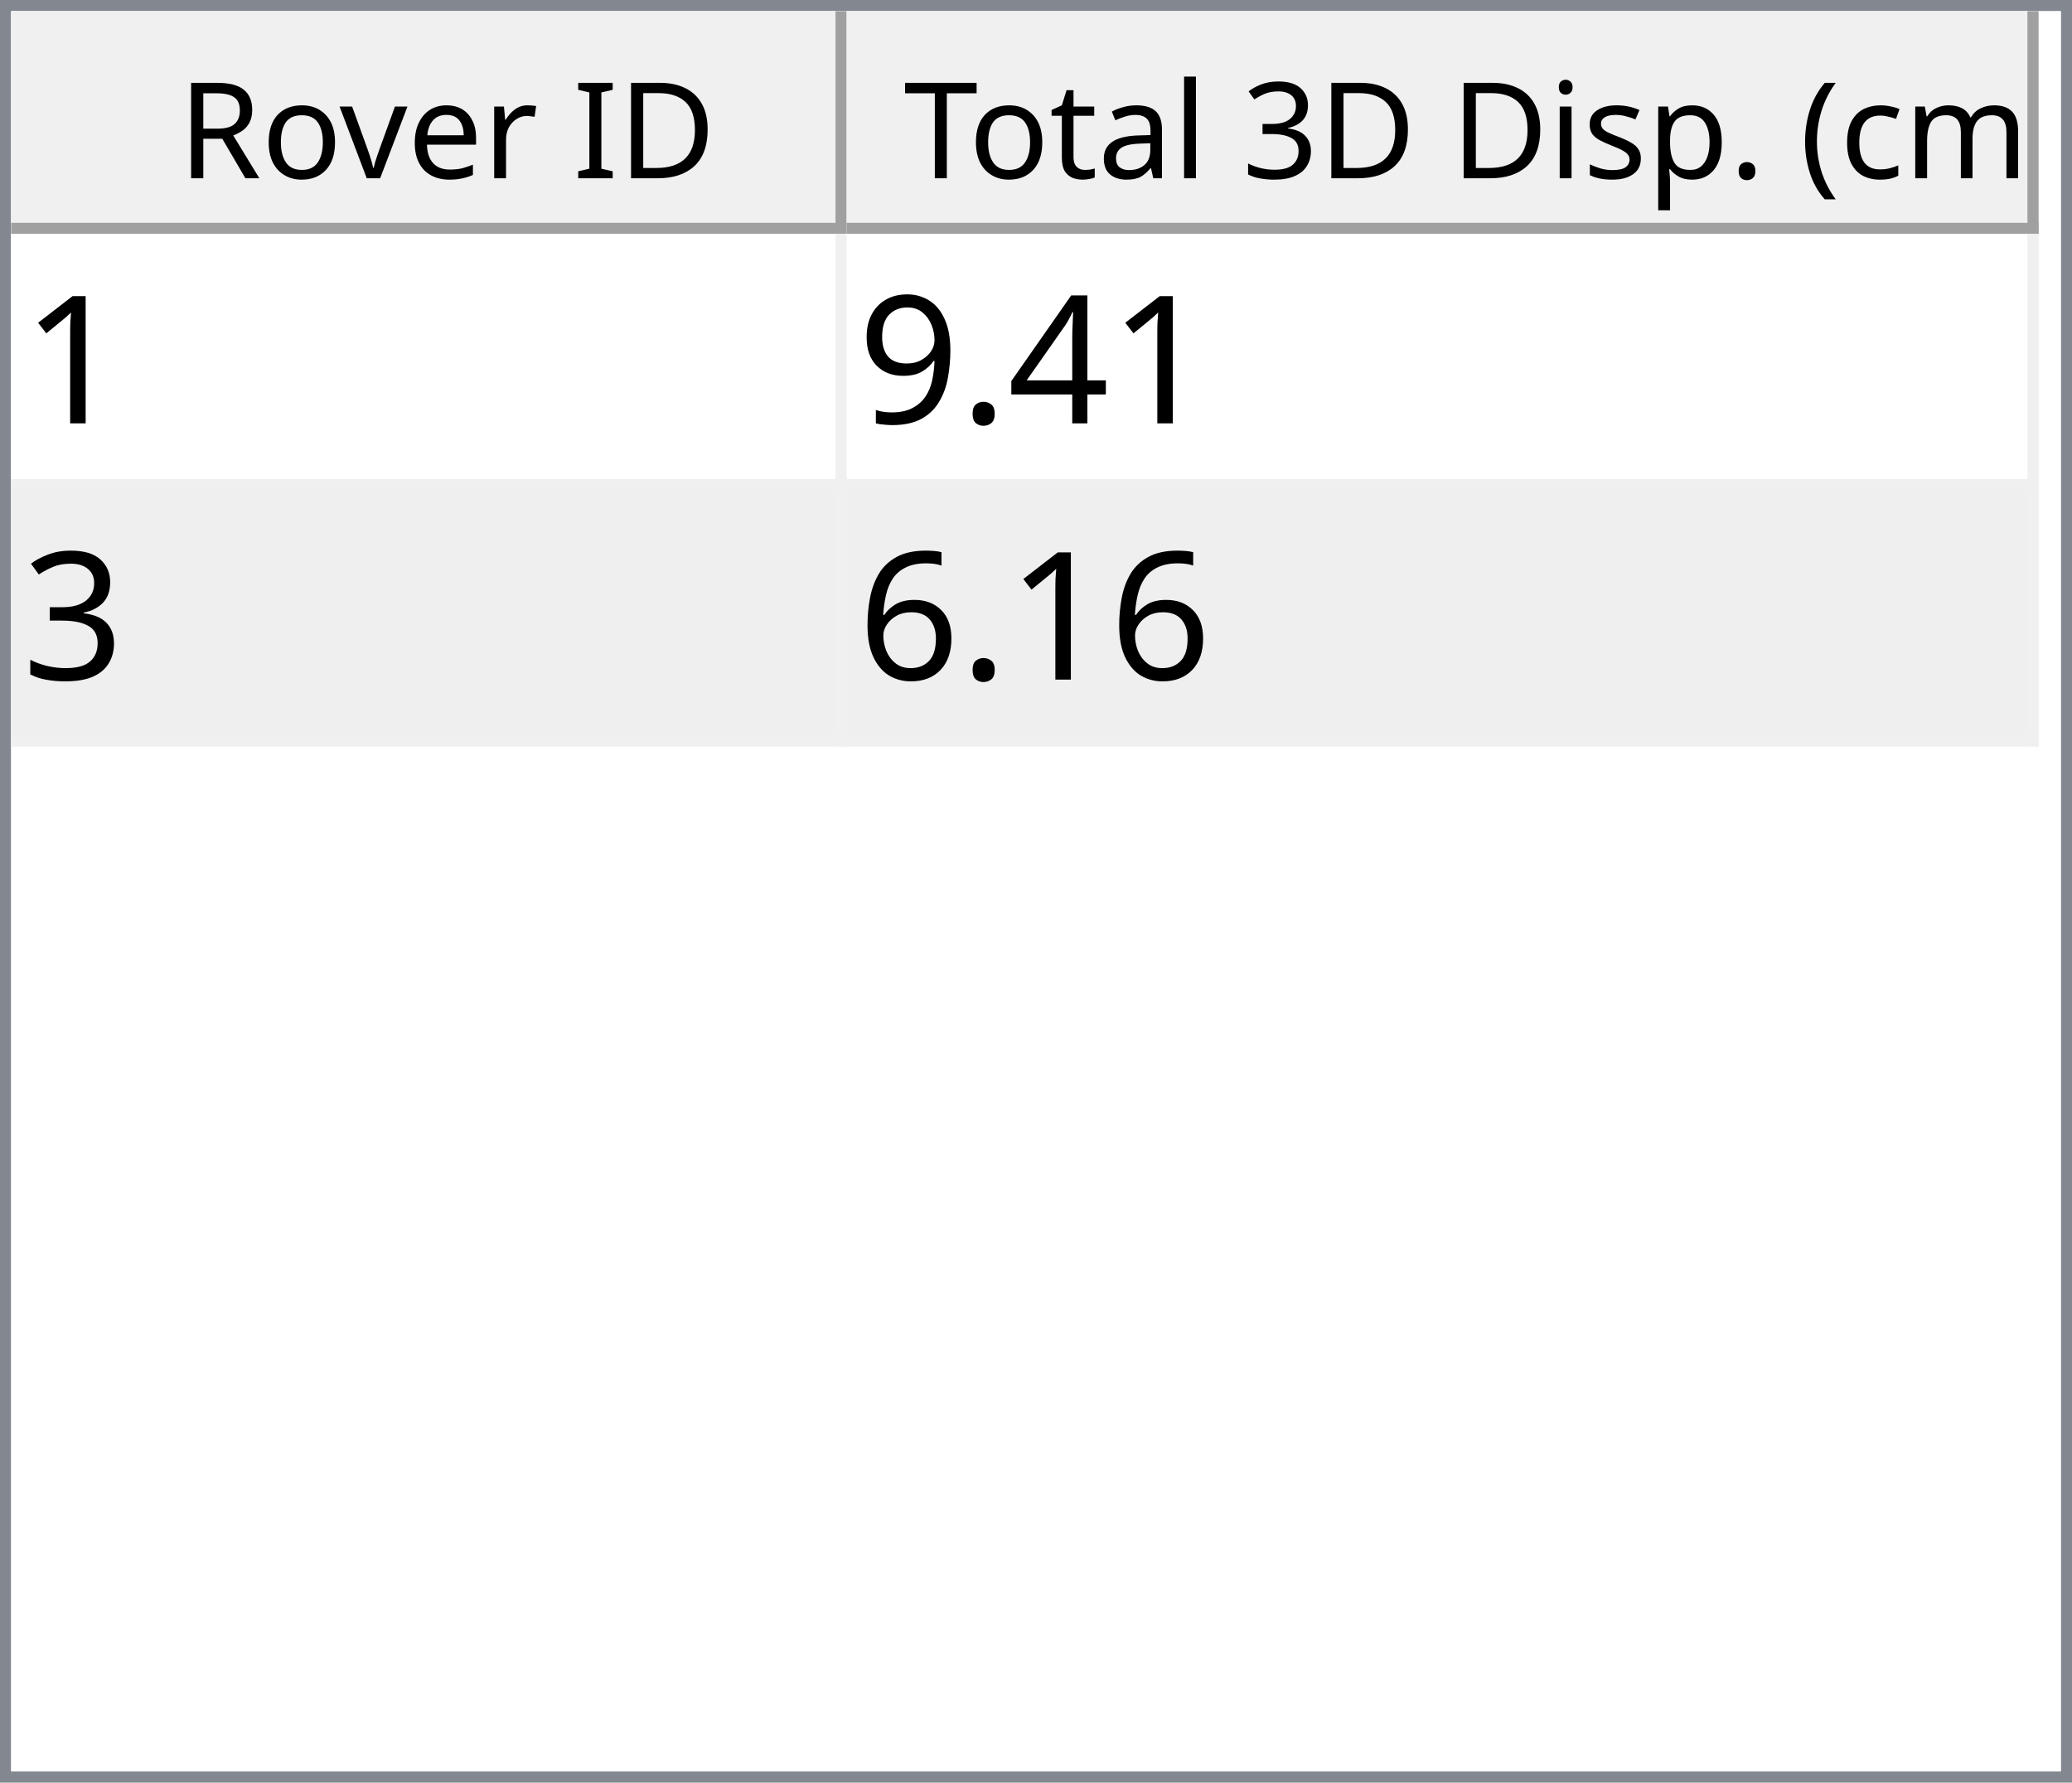
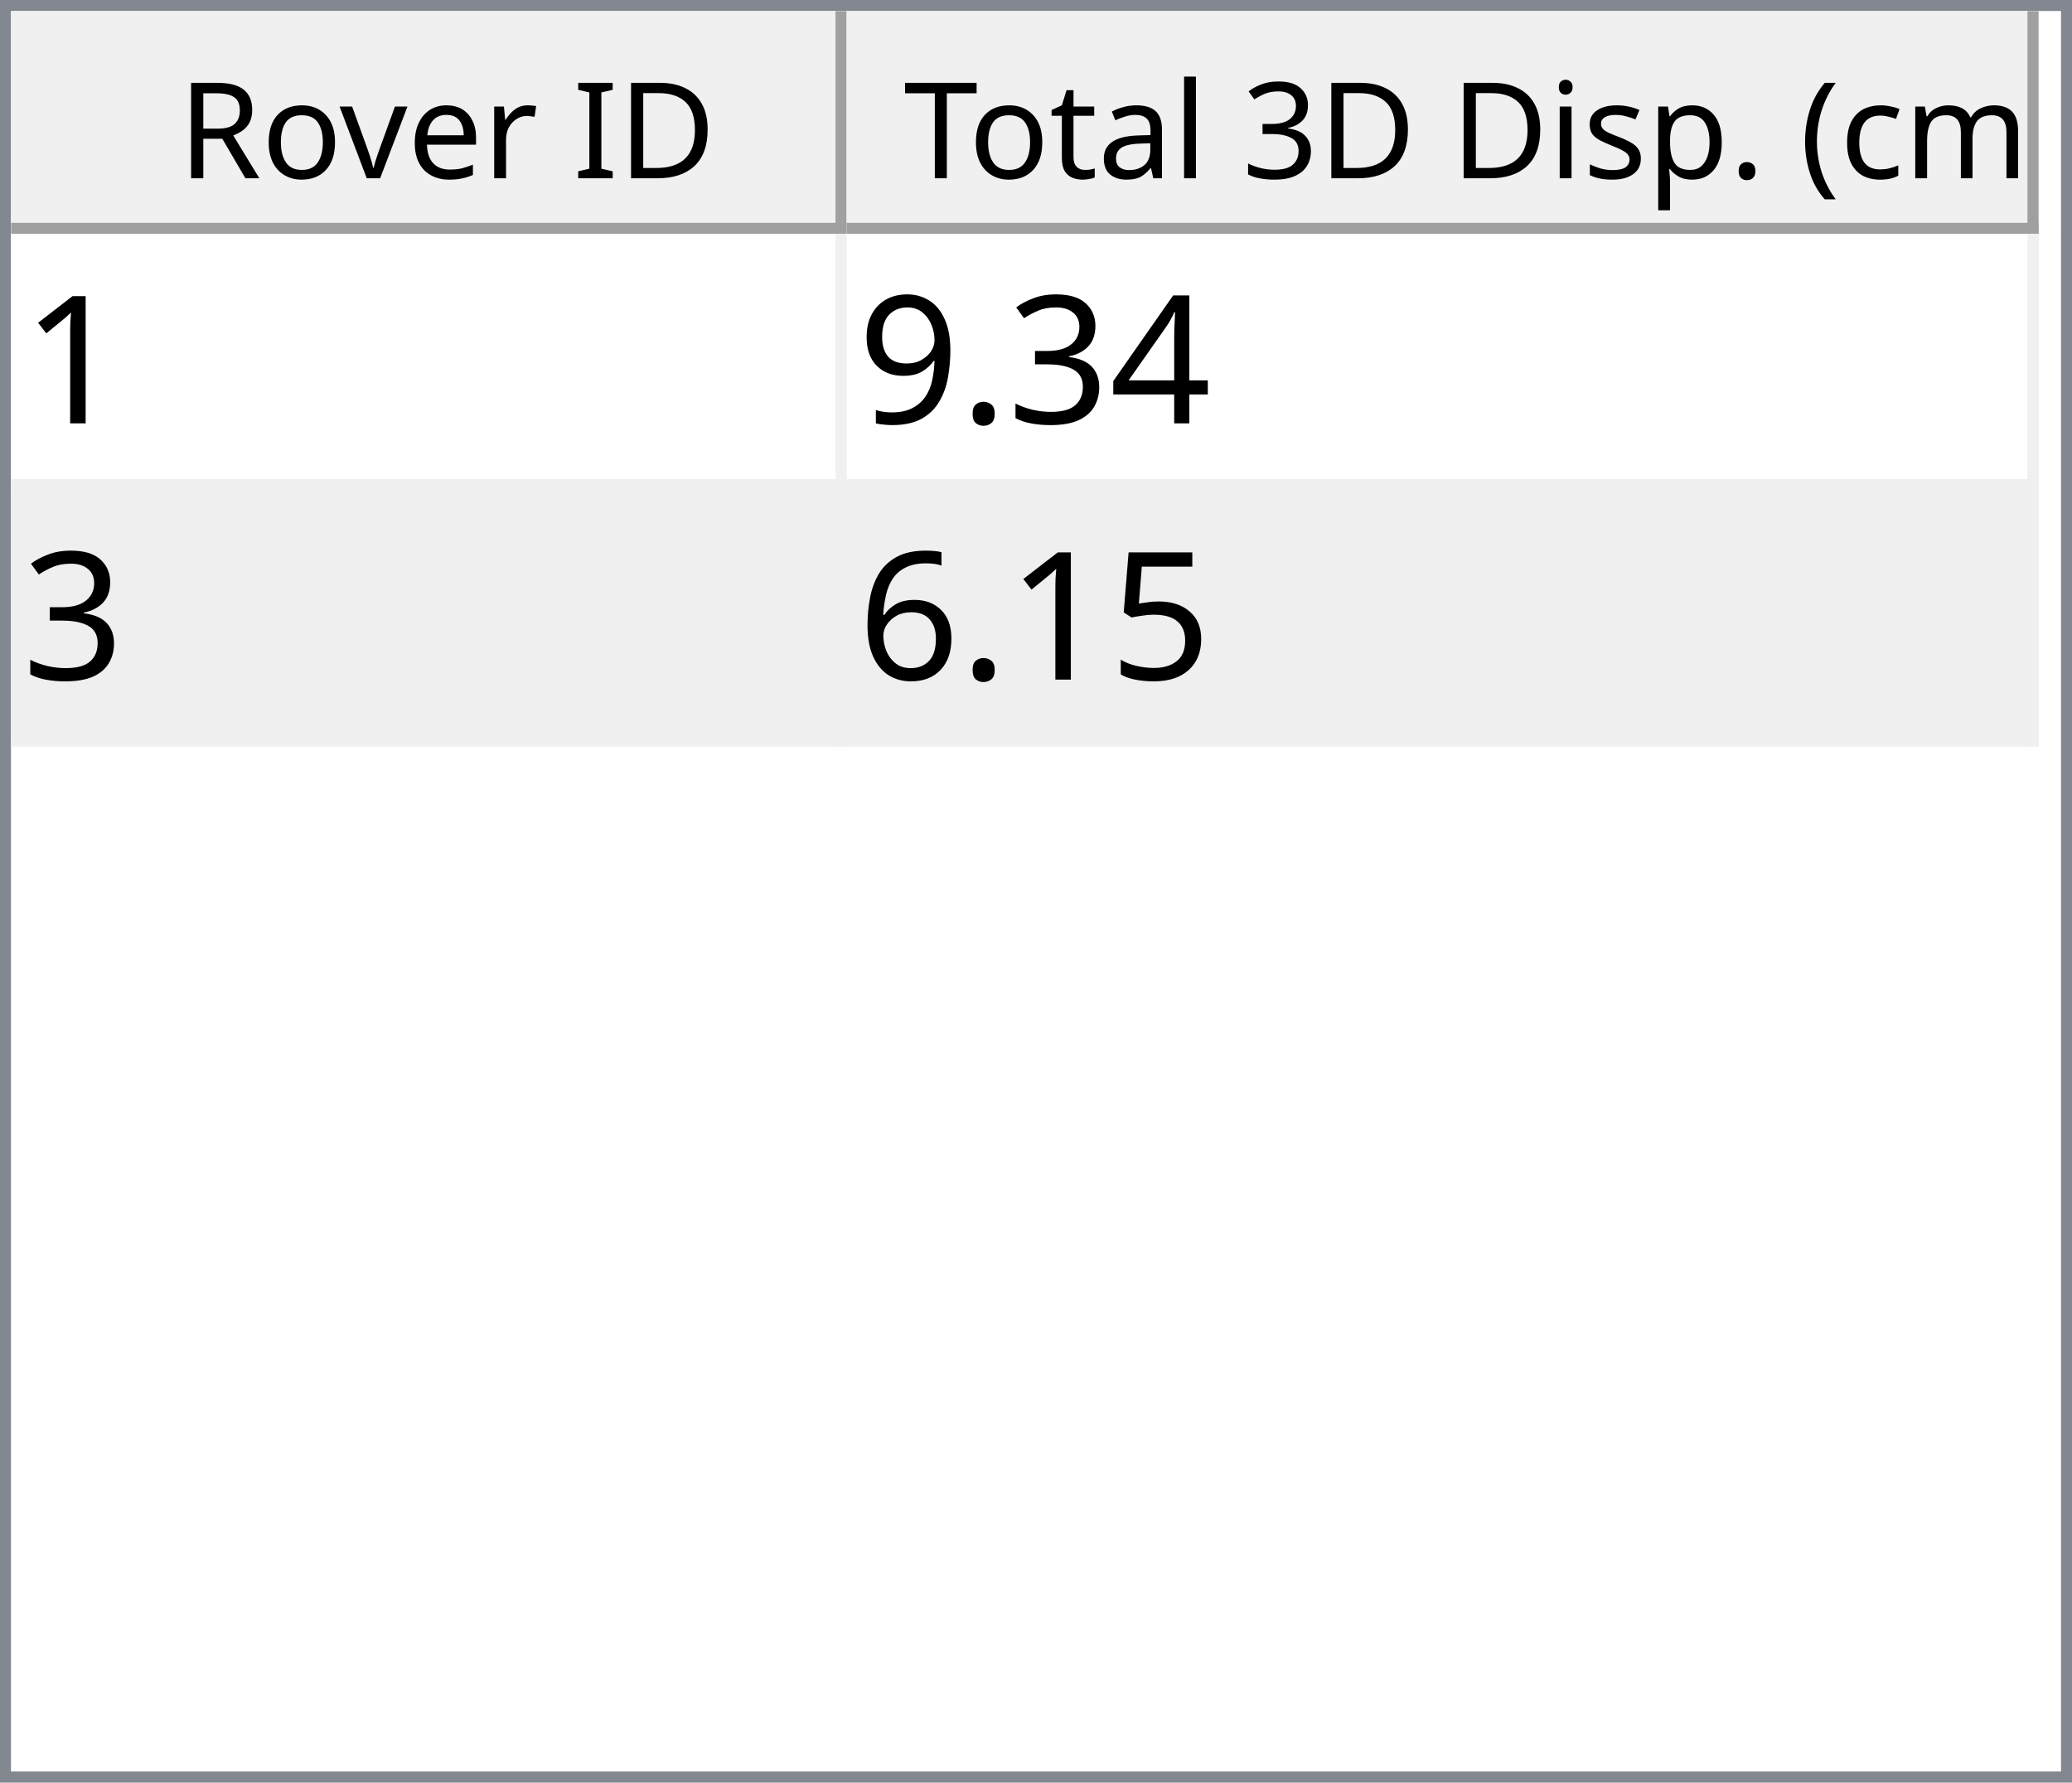
<svg xmlns="http://www.w3.org/2000/svg" style="fill-opacity:1; color-rendering:auto; color-interpolation:auto; text-rendering:auto; stroke:black; stroke-linecap:square; stroke-miterlimit:10; shape-rendering:auto; stroke-opacity:1; fill:black; stroke-dasharray:none; font-weight:normal; stroke-width:1; font-family:'Dialog'; font-style:normal; stroke-linejoin:miter; font-size:12px; stroke-dashoffset:0; image-rendering:auto;" width="186" height="160">
  <defs id="genericDefs" />
  <g>
    <defs id="defs1">
      <clipPath clipPathUnits="userSpaceOnUse" id="clipPath1">
        <path d="M0 0 L186 0 L186 160 L0 160 L0 0 Z" />
      </clipPath>
      <clipPath clipPathUnits="userSpaceOnUse" id="clipPath2">
        <path d="M0 0 L0 160 L186 160 L186 0 Z" />
      </clipPath>
      <clipPath clipPathUnits="userSpaceOnUse" id="clipPath3">
        <path d="M0 0 L0 20 L184 20 L184 0 Z" />
      </clipPath>
      <clipPath clipPathUnits="userSpaceOnUse" id="clipPath4">
        <path d="M0 0 L0 20 L75 20 L75 0 Z" />
      </clipPath>
      <clipPath clipPathUnits="userSpaceOnUse" id="clipPath5">
        <path d="M1 1 L1 19 L74 19 L74 1 Z" />
      </clipPath>
      <clipPath clipPathUnits="userSpaceOnUse" id="clipPath6">
        <path d="M0 0 L0 18 L73 18 L73 0 Z" />
      </clipPath>
      <clipPath clipPathUnits="userSpaceOnUse" id="clipPath7">
        <path d="M-0.5 -0.5 L-0.5 19.5 L74.5 19.5 L74.5 -0.5 Z" />
      </clipPath>
      <clipPath clipPathUnits="userSpaceOnUse" id="clipPath8">
        <path d="M0 0 L0 20 L107 20 L107 0 Z" />
      </clipPath>
      <clipPath clipPathUnits="userSpaceOnUse" id="clipPath9">
        <path d="M1 1 L1 19 L106 19 L106 1 Z" />
      </clipPath>
      <clipPath clipPathUnits="userSpaceOnUse" id="clipPath10">
        <path d="M0 0 L0 18 L105 18 L105 0 Z" />
      </clipPath>
      <clipPath clipPathUnits="userSpaceOnUse" id="clipPath11">
        <path d="M-0.5 -0.5 L-0.5 19.5 L106.5 19.5 L106.5 -0.5 Z" />
      </clipPath>
      <clipPath clipPathUnits="userSpaceOnUse" id="clipPath12">
        <path d="M0 0 L0 138 L184 138 L184 0 Z" />
      </clipPath>
      <clipPath clipPathUnits="userSpaceOnUse" id="clipPath13">
        <path d="M0 0 L0 46 L182 46 L182 0 Z" />
      </clipPath>
      <clipPath clipPathUnits="userSpaceOnUse" id="clipPath14">
        <path d="M-0.5 -0.5 L-0.5 45.5 L181.5 45.5 L181.5 -0.5 Z" />
      </clipPath>
      <clipPath clipPathUnits="userSpaceOnUse" id="clipPath15">
        <path d="M0 0 L0 22 L74 22 L74 0 Z" />
      </clipPath>
      <clipPath clipPathUnits="userSpaceOnUse" id="clipPath16">
        <path d="M0 0 L0 22 L106 22 L106 0 Z" />
      </clipPath>
      <font horiz-adv-x="64.551" id="font1">
        <font-face ascent="107.91" descent="25.098" units-per-em="100" style="font-style:normal; font-family:Segoe UI; font-weight:normal;" />
        <missing-glyph horiz-adv-x="64.551" d="M8.109 0 L8.109 68.266 L56.453 68.266 L56.453 0 L8.109 0 ZM15.328 7.234 L49.219 7.234 L49.219 61.031 L15.328 61.031 L15.328 7.234 Z" />
        <glyph unicode="D" horiz-adv-x="70.117" d="M9.188 0 L9.188 70.016 L28.516 70.016 Q65.531 70.016 65.531 35.891 Q65.531 19.672 55.25 9.836 Q44.969 0 27.734 0 L9.188 0 ZM17.391 62.594 L17.391 7.422 L27.828 7.422 Q41.609 7.422 49.273 14.797 Q56.938 22.172 56.938 35.688 Q56.938 62.594 28.328 62.594 L17.391 62.594 Z" />
        <glyph unicode="I" horiz-adv-x="26.611" d="M17.391 0 L9.188 0 L9.188 70.016 L17.391 70.016 L17.391 0 Z" />
        <glyph unicode=" " horiz-adv-x="27.393" d="" />
        <glyph unicode="r" horiz-adv-x="34.766" d="M34.188 41.891 Q32.078 43.5 28.125 43.5 Q23 43.5 19.555 38.672 Q16.109 33.844 16.109 25.484 L16.109 0 L8.109 0 L8.109 50 L16.109 50 L16.109 39.703 L16.312 39.703 Q18.016 44.969 21.531 47.922 Q25.047 50.875 29.391 50.875 Q32.516 50.875 34.188 50.203 L34.188 41.891 Z" />
        <glyph unicode="e" horiz-adv-x="52.295" d="M48.297 23 L12.984 23 Q13.188 14.656 17.484 10.109 Q21.781 5.562 29.297 5.562 Q37.75 5.562 44.828 11.141 L44.828 3.609 Q38.234 -1.172 27.391 -1.172 Q16.797 -1.172 10.742 5.641 Q4.688 12.453 4.688 24.812 Q4.688 36.469 11.305 43.82 Q17.922 51.172 27.734 51.172 Q37.547 51.172 42.922 44.828 Q48.297 38.484 48.297 27.203 L48.297 23 ZM40.094 29.781 Q40.047 36.719 36.75 40.578 Q33.453 44.438 27.594 44.438 Q21.922 44.438 17.969 40.383 Q14.016 36.328 13.094 29.781 L40.094 29.781 Z" />
        <glyph unicode="v" horiz-adv-x="47.9" d="M47.406 50 L27.484 0 L19.625 0 L0.688 50 L9.469 50 L22.172 13.672 Q23.578 9.672 23.922 6.688 L24.125 6.688 Q24.609 10.453 25.688 13.484 L38.969 50 L47.406 50 Z" />
        <glyph unicode="o" horiz-adv-x="58.594" d="M29 -1.172 Q17.922 -1.172 11.305 5.836 Q4.688 12.844 4.688 24.422 Q4.688 37.016 11.57 44.094 Q18.453 51.172 30.172 51.172 Q41.359 51.172 47.633 44.289 Q53.906 37.406 53.906 25.203 Q53.906 13.234 47.141 6.031 Q40.375 -1.172 29 -1.172 ZM29.594 44.438 Q21.875 44.438 17.383 39.188 Q12.891 33.938 12.891 24.703 Q12.891 15.828 17.43 10.695 Q21.969 5.562 29.594 5.562 Q37.359 5.562 41.531 10.594 Q45.703 15.625 45.703 24.906 Q45.703 34.281 41.531 39.359 Q37.359 44.438 29.594 44.438 Z" />
        <glyph unicode="R" horiz-adv-x="59.814" d="M59.375 0 L49.609 0 L37.891 19.625 Q36.281 22.359 34.766 24.289 Q33.25 26.219 31.664 27.438 Q30.078 28.656 28.25 29.219 Q26.422 29.781 24.125 29.781 L17.391 29.781 L17.391 0 L9.188 0 L9.188 70.016 L30.078 70.016 Q34.672 70.016 38.555 68.867 Q42.438 67.719 45.289 65.375 Q48.141 63.031 49.758 59.547 Q51.375 56.062 51.375 51.375 Q51.375 47.703 50.273 44.656 Q49.172 41.609 47.148 39.211 Q45.125 36.812 42.266 35.133 Q39.406 33.453 35.844 32.516 L35.844 32.328 Q37.594 31.547 38.891 30.547 Q40.188 29.547 41.359 28.18 Q42.531 26.812 43.68 25.078 Q44.828 23.344 46.234 21.047 L59.375 0 ZM17.391 62.594 L17.391 37.203 L28.516 37.203 Q31.594 37.203 34.203 38.133 Q36.812 39.062 38.719 40.797 Q40.625 42.531 41.703 45.047 Q42.781 47.562 42.781 50.688 Q42.781 56.297 39.141 59.445 Q35.5 62.594 28.609 62.594 L17.391 62.594 Z" />
        <glyph unicode=")" horiz-adv-x="30.176" d="M8.297 -15.922 L1.172 -15.922 Q16.406 2.344 16.406 26.812 Q16.406 51.469 1.078 70.016 L8.297 70.016 Q23.531 52.156 23.531 26.703 Q23.531 1.375 8.297 -15.922 Z" />
        <glyph unicode="m" horiz-adv-x="86.133" d="M79.109 0 L71.094 0 L71.094 28.719 Q71.094 37.016 68.531 40.727 Q65.969 44.438 59.906 44.438 Q54.781 44.438 51.195 39.75 Q47.609 35.062 47.609 28.516 L47.609 0 L39.594 0 L39.594 29.688 Q39.594 44.438 28.219 44.438 Q22.953 44.438 19.531 40.016 Q16.109 35.594 16.109 28.516 L16.109 0 L8.109 0 L8.109 50 L16.109 50 L16.109 42.094 L16.312 42.094 Q21.625 51.172 31.844 51.172 Q36.969 51.172 40.773 48.312 Q44.578 45.453 46 40.828 Q51.562 51.172 62.594 51.172 Q79.109 51.172 79.109 30.812 L79.109 0 Z" />
        <glyph unicode="c" horiz-adv-x="46.191" d="M42.188 2.297 Q36.422 -1.172 28.516 -1.172 Q17.828 -1.172 11.258 5.789 Q4.688 12.75 4.688 23.828 Q4.688 36.188 11.766 43.68 Q18.844 51.172 30.672 51.172 Q37.25 51.172 42.281 48.734 L42.281 40.531 Q36.719 44.438 30.375 44.438 Q22.703 44.438 17.797 38.945 Q12.891 33.453 12.891 24.516 Q12.891 15.719 17.508 10.641 Q22.125 5.562 29.891 5.562 Q36.422 5.562 42.188 9.906 L42.188 2.297 Z" />
        <glyph unicode="(" horiz-adv-x="30.176" d="M29.109 -15.922 L21.969 -15.922 Q6.844 1.375 6.844 26.703 Q6.844 52.156 21.969 70.016 L29.203 70.016 Q13.875 51.469 13.875 26.812 Q13.875 2.344 29.109 -15.922 Z" />
        <glyph unicode="." horiz-adv-x="21.68" d="M10.891 -1.078 Q8.641 -1.078 7.055 0.539 Q5.469 2.156 5.469 4.391 Q5.469 6.641 7.055 8.273 Q8.641 9.906 10.891 9.906 Q13.188 9.906 14.797 8.273 Q16.406 6.641 16.406 4.391 Q16.406 2.156 14.797 0.539 Q13.188 -1.078 10.891 -1.078 Z" />
        <glyph unicode="p" horiz-adv-x="58.789" d="M16.312 7.234 L16.109 7.234 L16.109 -23 L8.109 -23 L8.109 50 L16.109 50 L16.109 41.219 L16.312 41.219 Q22.219 51.172 33.594 51.172 Q43.266 51.172 48.688 44.461 Q54.109 37.75 54.109 26.469 Q54.109 13.922 48 6.375 Q41.891 -1.172 31.297 -1.172 Q21.578 -1.172 16.312 7.234 ZM16.109 27.391 L16.109 20.406 Q16.109 14.203 20.141 9.883 Q24.172 5.562 30.375 5.562 Q37.641 5.562 41.773 11.133 Q45.906 16.703 45.906 26.609 Q45.906 34.969 42.047 39.703 Q38.188 44.438 31.594 44.438 Q24.609 44.438 20.359 39.578 Q16.109 34.719 16.109 27.391 Z" />
        <glyph unicode="s" horiz-adv-x="42.432" d="M5.078 1.812 L5.078 10.406 Q11.625 5.562 19.484 5.562 Q30.031 5.562 30.031 12.594 Q30.031 14.594 29.125 15.992 Q28.219 17.391 26.68 18.461 Q25.141 19.531 23.07 20.383 Q21 21.234 18.609 22.172 Q15.281 23.484 12.766 24.828 Q10.25 26.172 8.57 27.859 Q6.891 29.547 6.031 31.695 Q5.172 33.844 5.172 36.719 Q5.172 40.234 6.789 42.945 Q8.406 45.656 11.086 47.484 Q13.766 49.312 17.211 50.242 Q20.656 51.172 24.312 51.172 Q30.812 51.172 35.938 48.922 L35.938 40.828 Q30.422 44.438 23.25 44.438 Q21 44.438 19.195 43.922 Q17.391 43.406 16.094 42.477 Q14.797 41.547 14.086 40.258 Q13.375 38.969 13.375 37.406 Q13.375 35.453 14.086 34.133 Q14.797 32.812 16.164 31.789 Q17.531 30.766 19.484 29.938 Q21.438 29.109 23.922 28.125 Q27.25 26.859 29.883 25.516 Q32.516 24.172 34.375 22.484 Q36.234 20.797 37.234 18.602 Q38.234 16.406 38.234 13.375 Q38.234 9.672 36.602 6.938 Q34.969 4.203 32.234 2.398 Q29.5 0.594 25.93 -0.289 Q22.359 -1.172 18.453 -1.172 Q10.75 -1.172 5.078 1.812 Z" />
        <glyph unicode="i" horiz-adv-x="24.219" d="M12.203 62.703 Q10.062 62.703 8.547 64.164 Q7.031 65.625 7.031 67.875 Q7.031 70.125 8.547 71.609 Q10.062 73.094 12.203 73.094 Q14.406 73.094 15.945 71.609 Q17.484 70.125 17.484 67.875 Q17.484 65.719 15.945 64.211 Q14.406 62.703 12.203 62.703 ZM16.109 0 L8.109 0 L8.109 50 L16.109 50 L16.109 0 Z" />
        <glyph unicode="3" horiz-adv-x="53.906" d="M46.531 19.828 Q46.531 15.094 44.75 11.211 Q42.969 7.328 39.719 4.57 Q36.469 1.812 31.93 0.297 Q27.391 -1.219 21.922 -1.219 Q11.922 -1.219 6 2.594 L6 11.188 Q13.094 5.609 22.219 5.609 Q25.875 5.609 28.828 6.539 Q31.781 7.469 33.906 9.227 Q36.031 10.984 37.18 13.477 Q38.328 15.969 38.328 19.094 Q38.328 32.812 18.797 32.812 L12.984 32.812 L12.984 39.594 L18.5 39.594 Q35.797 39.594 35.797 52.484 Q35.797 64.406 22.609 64.406 Q15.188 64.406 8.688 59.422 L8.688 67.188 Q15.375 71.188 24.609 71.188 Q29 71.188 32.57 69.969 Q36.141 68.75 38.68 66.555 Q41.219 64.359 42.609 61.281 Q44 58.203 44 54.5 Q44 40.672 30.031 36.719 L30.031 36.531 Q33.594 36.141 36.625 34.797 Q39.656 33.453 41.852 31.305 Q44.047 29.156 45.289 26.25 Q46.531 23.344 46.531 19.828 Z" />
        <glyph unicode="l" horiz-adv-x="24.219" d="M16.109 0 L8.109 0 L8.109 74.031 L16.109 74.031 L16.109 0 Z" />
        <glyph unicode="a" horiz-adv-x="50.879" d="M43.891 0 L35.891 0 L35.891 7.812 L35.688 7.812 Q30.469 -1.172 20.312 -1.172 Q12.844 -1.172 8.617 2.781 Q4.391 6.734 4.391 13.281 Q4.391 27.297 20.906 29.594 L35.891 31.688 Q35.891 44.438 25.594 44.438 Q16.547 44.438 9.281 38.281 L9.281 46.484 Q16.656 51.172 26.266 51.172 Q43.891 51.172 43.891 32.516 L43.891 0 ZM35.891 25.297 L23.828 23.641 Q18.266 22.859 15.43 20.875 Q12.594 18.891 12.594 13.875 Q12.594 10.203 15.211 7.883 Q17.828 5.562 22.172 5.562 Q28.125 5.562 32.008 9.742 Q35.891 13.922 35.891 20.312 L35.891 25.297 Z" />
        <glyph unicode="t" horiz-adv-x="33.887" d="M31.297 0.484 Q28.469 -1.078 23.828 -1.078 Q10.688 -1.078 10.688 13.578 L10.688 43.172 L2.094 43.172 L2.094 50 L10.688 50 L10.688 62.203 L18.703 64.797 L18.703 50 L31.297 50 L31.297 43.172 L18.703 43.172 L18.703 14.984 Q18.703 9.969 20.414 7.82 Q22.125 5.672 26.078 5.672 Q29.109 5.672 31.297 7.328 L31.297 0.484 Z" />
        <glyph unicode="T" horiz-adv-x="52.393" d="M50.594 62.594 L30.375 62.594 L30.375 0 L22.172 0 L22.172 62.594 L2 62.594 L2 70.016 L50.594 70.016 L50.594 62.594 Z" />
      </font>
      <font horiz-adv-x="75.0" id="font2">
        <font-face ascent="100.537" descent="21.973" units-per-em="100" style="font-style:normal; font-family:sans-serif; font-weight:normal;" />
        <missing-glyph horiz-adv-x="75.0" d="M12.5 0 L12.5 62.5 L62.5 62.5 L62.5 0 L12.5 0 ZM14.062 1.562 L60.938 1.562 L60.938 60.938 L14.062 60.938 L14.062 1.562 Z" />
        <glyph unicode="1" horiz-adv-x="55.615" d="M37.25 0 L28.469 0 L28.469 56 Q25.297 52.984 20.141 49.953 Q14.984 46.922 10.891 45.406 L10.891 53.906 Q18.266 57.375 23.781 62.305 Q29.297 67.234 31.594 71.875 L37.25 71.875 L37.25 0 Z" />
        <glyph unicode="4" horiz-adv-x="55.615" d="M32.328 0 L32.328 17.141 L1.266 17.141 L1.266 25.203 L33.938 71.578 L41.109 71.578 L41.109 25.203 L50.781 25.203 L50.781 17.141 L41.109 17.141 L41.109 0 L32.328 0 ZM32.328 25.203 L32.328 57.469 L9.906 25.203 L32.328 25.203 Z" />
+         <glyph unicode="3" horiz-adv-x="55.615" d="M4.203 18.891 L12.984 20.062 Q14.5 12.594 18.141 9.297 Q21.781 6 27 6 Q33.203 6 37.477 10.297 Q41.75 14.594 41.75 20.953 Q41.75 27 37.797 30.93 Q33.844 34.859 27.734 34.859 Q25.25 34.859 21.531 33.891 L22.516 41.609 Q23.391 41.5 23.922 41.5 Q29.547 41.5 34.039 44.43 Q38.531 47.359 38.531 53.469 Q38.531 58.297 35.258 61.477 Q31.984 64.656 26.812 64.656 Q21.688 64.656 18.266 61.43 Q14.844 58.203 13.875 51.766 L5.078 53.328 Q6.688 62.156 12.398 67.016 Q18.109 71.875 26.609 71.875 Q32.469 71.875 37.398 69.359 Q42.328 66.844 44.945 62.5 Q47.562 58.156 47.562 53.266 Q47.562 48.641 45.07 44.828 Q42.578 41.016 37.703 38.766 Q44.047 37.312 47.562 32.695 Q51.078 28.078 51.078 21.141 Q51.078 11.766 44.242 5.25 Q37.406 -1.266 26.953 -1.266 Q17.531 -1.266 11.305 4.352 Q5.078 9.969 4.203 18.891 Z" />
        <glyph unicode="." horiz-adv-x="27.783" d="M9.078 0 L9.078 10.016 L19.094 10.016 L19.094 0 L9.078 0 Z" />
        <glyph unicode="9" horiz-adv-x="55.615" d="M5.469 16.547 L13.922 17.328 Q14.984 11.375 18.016 8.688 Q21.047 6 25.781 6 Q29.828 6 32.883 7.859 Q35.938 9.719 37.891 12.82 Q39.844 15.922 41.164 21.195 Q42.484 26.469 42.484 31.938 Q42.484 32.516 42.438 33.688 Q39.797 29.5 35.234 26.883 Q30.672 24.266 25.344 24.266 Q16.453 24.266 10.305 30.711 Q4.156 37.156 4.156 47.703 Q4.156 58.594 10.578 65.234 Q17 71.875 26.656 71.875 Q33.641 71.875 39.43 68.117 Q45.219 64.359 48.219 57.398 Q51.219 50.438 51.219 37.25 Q51.219 23.531 48.242 15.406 Q45.266 7.281 39.383 3.031 Q33.5 -1.219 25.594 -1.219 Q17.188 -1.219 11.867 3.445 Q6.547 8.109 5.469 16.547 ZM41.453 48.141 Q41.453 55.719 37.43 60.156 Q33.406 64.594 27.734 64.594 Q21.875 64.594 17.531 59.812 Q13.188 55.031 13.188 47.406 Q13.188 40.578 17.312 36.305 Q21.438 32.031 27.484 32.031 Q33.594 32.031 37.523 36.305 Q41.453 40.578 41.453 48.141 Z" />
-         <glyph unicode="3" horiz-adv-x="55.615" d="M4.203 18.891 L12.984 20.062 Q14.5 12.594 18.141 9.297 Q21.781 6 27 6 Q33.203 6 37.477 10.297 Q41.75 14.594 41.75 20.953 Q41.75 27 37.797 30.93 Q33.844 34.859 27.734 34.859 Q25.25 34.859 21.531 33.891 L22.516 41.609 Q23.391 41.5 23.922 41.5 Q29.547 41.5 34.039 44.43 Q38.531 47.359 38.531 53.469 Q38.531 58.297 35.258 61.477 Q31.984 64.656 26.812 64.656 Q21.688 64.656 18.266 61.43 Q14.844 58.203 13.875 51.766 L5.078 53.328 Q6.688 62.156 12.398 67.016 Q18.109 71.875 26.609 71.875 Q32.469 71.875 37.398 69.359 Q42.328 66.844 44.945 62.5 Q47.562 58.156 47.562 53.266 Q47.562 48.641 45.07 44.828 Q42.578 41.016 37.703 38.766 Q44.047 37.312 47.562 32.695 Q51.078 28.078 51.078 21.141 Q51.078 11.766 44.242 5.25 Q37.406 -1.266 26.953 -1.266 Q17.531 -1.266 11.305 4.352 Q5.078 9.969 4.203 18.891 Z" />
+         <glyph unicode="5" horiz-adv-x="55.615" d="M4.156 18.75 L13.375 19.531 Q14.406 12.797 18.141 9.398 Q21.875 6 27.156 6 Q33.5 6 37.891 10.789 Q42.281 15.578 42.281 23.484 Q42.281 31 38.062 35.352 Q33.844 39.703 27 39.703 Q22.75 39.703 19.336 37.773 Q15.922 35.844 13.969 32.766 L5.719 33.844 L12.641 70.609 L48.25 70.609 L48.25 62.203 L19.672 62.203 L15.828 42.969 Q22.266 47.469 29.344 47.469 Q38.719 47.469 45.164 40.969 Q51.609 34.469 51.609 24.266 Q51.609 14.547 45.953 7.469 Q39.062 -1.219 27.156 -1.219 Q17.391 -1.219 11.211 4.25 Q5.031 9.719 4.156 18.75 Z" />
        <glyph unicode="6" horiz-adv-x="55.615" d="M49.75 54.047 L41.016 53.375 Q39.844 58.547 37.703 60.891 Q34.125 64.656 28.906 64.656 Q24.703 64.656 21.531 62.312 Q17.391 59.281 14.992 53.469 Q12.594 47.656 12.5 36.922 Q15.672 41.75 20.266 44.094 Q24.859 46.438 29.891 46.438 Q38.672 46.438 44.852 39.969 Q51.031 33.5 51.031 23.25 Q51.031 16.5 48.125 10.719 Q45.219 4.938 40.141 1.859 Q35.062 -1.219 28.609 -1.219 Q17.625 -1.219 10.695 6.859 Q3.766 14.938 3.766 33.5 Q3.766 54.25 11.422 63.672 Q18.109 71.875 29.438 71.875 Q37.891 71.875 43.289 67.141 Q48.688 62.406 49.75 54.047 ZM13.875 23.188 Q13.875 18.656 15.797 14.508 Q17.719 10.359 21.188 8.18 Q24.656 6 28.469 6 Q34.031 6 38.039 10.492 Q42.047 14.984 42.047 22.703 Q42.047 30.125 38.086 34.398 Q34.125 38.672 28.125 38.672 Q22.172 38.672 18.023 34.398 Q13.875 30.125 13.875 23.188 Z" />
      </font>
    </defs>
    <g style="fill:white; stroke:white;">
      <rect x="0" y="0" width="186" style="clip-path:url(#clipPath1); stroke:none;" height="160" />
    </g>
    <g style="fill:white; text-rendering:optimizeSpeed; color-rendering:optimizeSpeed; image-rendering:optimizeSpeed; shape-rendering:crispEdges; stroke:white; color-interpolation:sRGB;">
      <rect x="0" width="186" height="160" y="0" style="stroke:none;" />
      <path style="stroke:none;" d="M0 160 L186 160 L186 0 L0 0 Z" />
    </g>
    <g style="fill:rgb(240,240,240); font-family:'Segoe UI'; stroke:rgb(240,240,240);">
      <rect x="0" y="0" width="186" style="clip-path:url(#clipPath2); stroke:none;" height="160" />
    </g>
    <g style="fill:rgb(130,135,144); font-family:'Segoe UI'; stroke:rgb(130,135,144);">
      <path d="M0 0 L186 0 L186 160 L0 160 L0 0 ZM1 1 L185 1 L185 159 L1 159 L1 1 Z" style="fill-rule:evenodd; clip-path:url(#clipPath2); stroke:none;" />
    </g>
    <g style="fill:white; font-family:'Segoe UI'; stroke:white;" transform="translate(1,1)">
      <rect x="0" y="0" width="184" style="clip-path:url(#clipPath3); stroke:none;" height="20" />
    </g>
    <g style="fill:rgb(240,240,240); font-family:'Segoe UI'; stroke:rgb(240,240,240);" transform="translate(1,1)">
      <rect x="0" y="0" width="75" style="clip-path:url(#clipPath4); stroke:none;" height="20" />
    </g>
    <g style="font-family:'Segoe UI';" transform="translate(2,2)">
      <text x="14" xml:space="preserve" y="14" style="clip-path:url(#clipPath6); stroke:none;">Rover ID</text>
    </g>
    <g style="fill:rgb(160,160,160); font-family:'Segoe UI'; stroke:rgb(160,160,160); stroke-linejoin:bevel;" transform="translate(1.5,1.5)">
      <line x1="74" x2="74" y1="0" style="fill:none; clip-path:url(#clipPath7);" y2="19" />
    </g>
    <g style="fill:rgb(160,160,160); font-family:'Segoe UI'; stroke:rgb(160,160,160); stroke-linejoin:bevel;" transform="matrix(1,0,0,1,1,1) translate(0.5,0.5)">
      <line x1="0" x2="74" y1="19" style="fill:none; clip-path:url(#clipPath7);" y2="19" />
    </g>
    <g style="fill:rgb(240,240,240); font-family:'Segoe UI'; stroke:rgb(240,240,240);" transform="translate(76,1)">
      <rect x="0" y="0" width="107" style="clip-path:url(#clipPath8); stroke:none;" height="20" />
    </g>
    <g style="font-family:'Segoe UI';" transform="translate(77,2)">
      <text x="1" xml:space="preserve" y="14" style="clip-path:url(#clipPath10); stroke:none;"> Total 3D Disp. (cm)</text>
    </g>
    <g style="fill:rgb(160,160,160); font-family:'Segoe UI'; stroke:rgb(160,160,160); stroke-linejoin:bevel;" transform="translate(76.5,1.5)">
      <line x1="106" x2="106" y1="0" style="fill:none; clip-path:url(#clipPath11);" y2="19" />
    </g>
    <g style="fill:rgb(160,160,160); font-family:'Segoe UI'; stroke:rgb(160,160,160); stroke-linejoin:bevel;" transform="matrix(1,0,0,1,76,1) translate(0.5,0.5)">
      <line x1="0" x2="106" y1="19" style="fill:none; clip-path:url(#clipPath11);" y2="19" />
    </g>
    <g style="fill:white; font-family:'Segoe UI'; stroke:white;" transform="translate(1,21)">
      <rect x="0" y="0" width="184" style="clip-path:url(#clipPath12); stroke:none;" height="138" />
    </g>
    <g style="fill:rgb(240,240,240); font-size:16px; font-family:sans-serif; stroke:rgb(240,240,240);" transform="translate(1,21)">
      <rect x="0" y="0" width="182" style="clip-path:url(#clipPath13); stroke:none;" height="46" />
      <line transform="translate(0.5,0.5)" x1="0" x2="181" y1="22" style="clip-path:url(#clipPath14); fill:none; stroke-linejoin:bevel;" y2="22" />
    </g>
    <g transform="matrix(1,0,0,1,1,21) translate(0.5,0.5)" style="fill:rgb(240,240,240); font-size:16px; font-family:sans-serif; stroke:rgb(240,240,240); stroke-linejoin:bevel;">
      <line x1="0" x2="181" y1="45" style="fill:none; clip-path:url(#clipPath14);" y2="45" />
    </g>
    <g transform="matrix(1,0,0,1,1,21) translate(0.5,0.5)" style="fill:rgb(240,240,240); font-size:16px; font-family:sans-serif; stroke:rgb(240,240,240); stroke-linejoin:bevel;">
      <line x1="74" x2="74" y1="0" style="fill:none; clip-path:url(#clipPath14);" y2="45" />
    </g>
    <g transform="matrix(1,0,0,1,1,21) translate(0.5,0.5)" style="fill:rgb(240,240,240); font-size:16px; font-family:sans-serif; stroke:rgb(240,240,240); stroke-linejoin:bevel;">
      <line x1="181" x2="181" y1="0" style="fill:none; clip-path:url(#clipPath14);" y2="45" />
    </g>
    <g style="fill:white; font-size:16px; font-family:sans-serif; stroke:white;" transform="matrix(1,0,0,1,1,21)">
      <rect x="0" y="0" width="74" style="clip-path:url(#clipPath15); stroke:none;" height="22" />
      <text x="1" y="17" style="fill:black; clip-path:url(#clipPath15); stroke:none;" xml:space="preserve">1</text>
    </g>
    <g style="fill:white; font-size:16px; font-family:sans-serif; stroke:white;" transform="matrix(1,0,0,1,1,21) translate(75,0)">
      <rect x="0" y="0" width="106" style="clip-path:url(#clipPath16); stroke:none;" height="22" />
-       <text x="1" y="17" style="fill:black; clip-path:url(#clipPath16); stroke:none;" xml:space="preserve">9.41</text>
+       <text x="1" y="17" style="fill:black; clip-path:url(#clipPath16); stroke:none;" xml:space="preserve">9.34</text>
    </g>
    <g style="fill:rgb(239,239,239); font-size:16px; font-family:sans-serif; stroke:rgb(239,239,239);" transform="matrix(1,0,0,1,1,21) translate(0,23)">
      <rect x="0" y="0" width="74" style="clip-path:url(#clipPath15); stroke:none;" height="22" />
      <text x="1" y="17" style="fill:black; clip-path:url(#clipPath15); stroke:none;" xml:space="preserve">3</text>
    </g>
    <g style="fill:rgb(239,239,239); font-size:16px; font-family:sans-serif; stroke:rgb(239,239,239);" transform="matrix(1,0,0,1,1,21) translate(75,23)">
      <rect x="0" y="0" width="106" style="clip-path:url(#clipPath16); stroke:none;" height="22" />
-       <text x="1" y="17" style="fill:black; clip-path:url(#clipPath16); stroke:none;" xml:space="preserve">6.16</text>
+       <text x="1" y="17" style="fill:black; clip-path:url(#clipPath16); stroke:none;" xml:space="preserve">6.15</text>
    </g>
  </g>
</svg>
